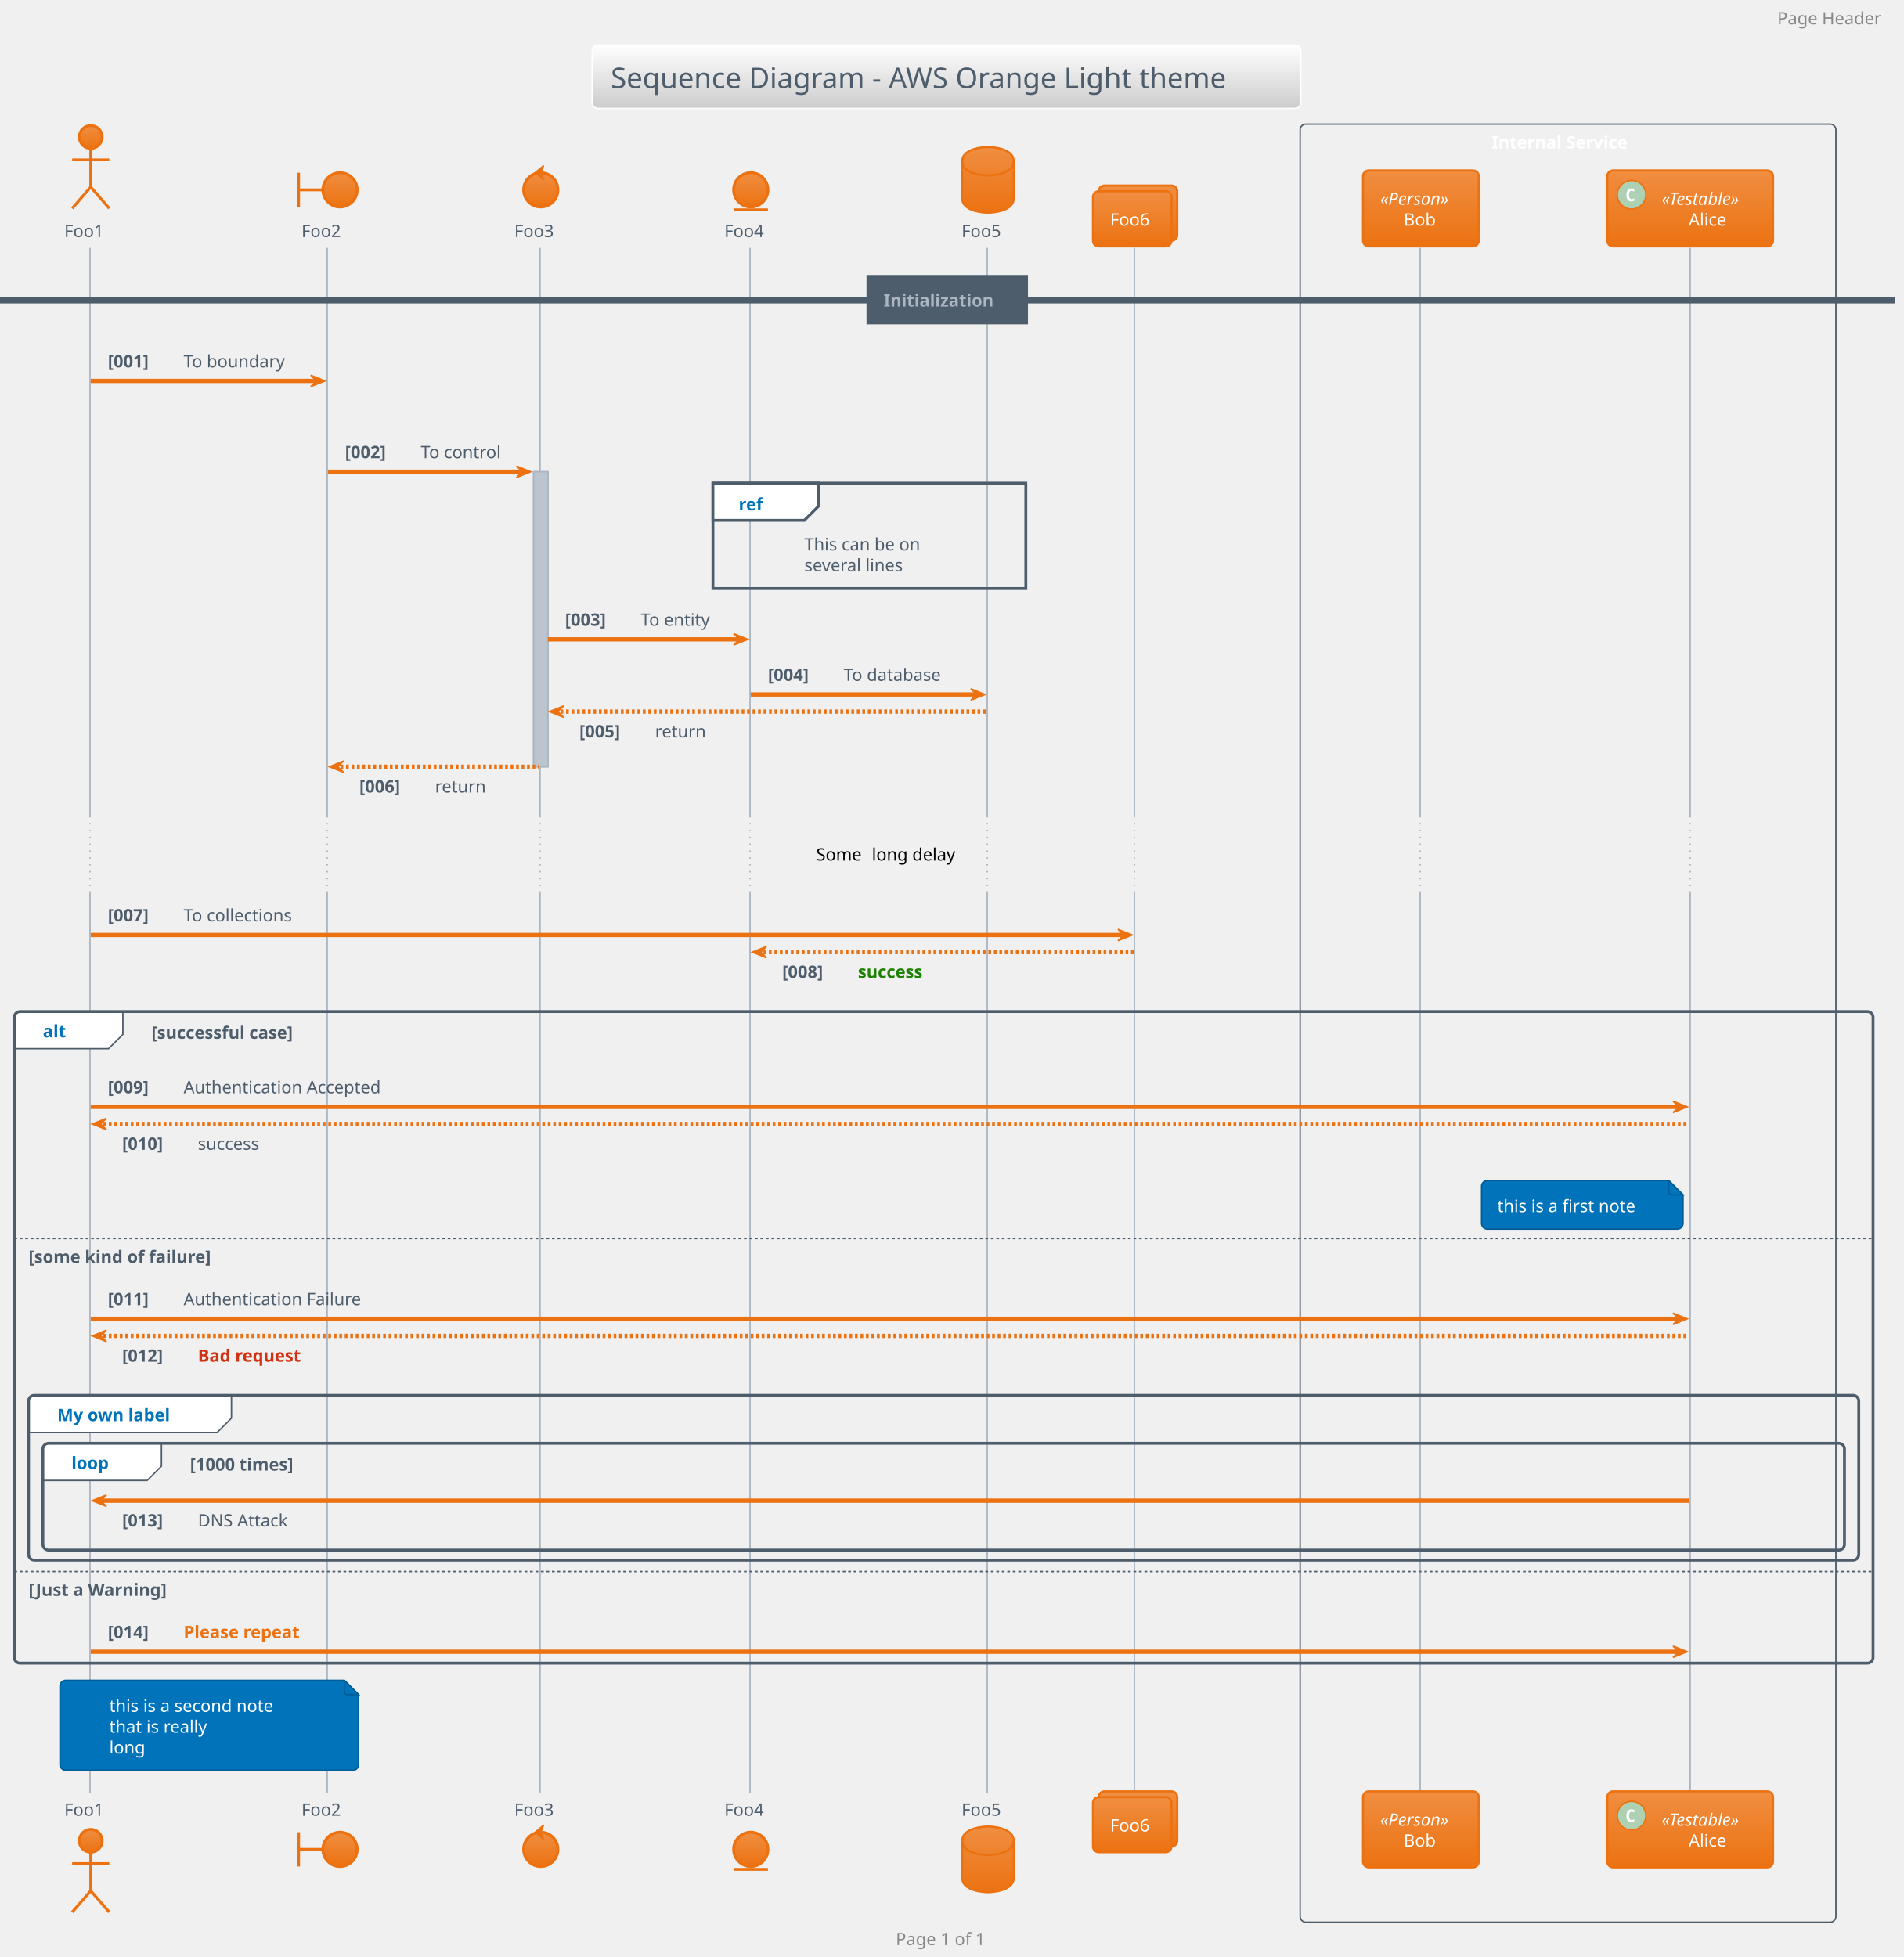
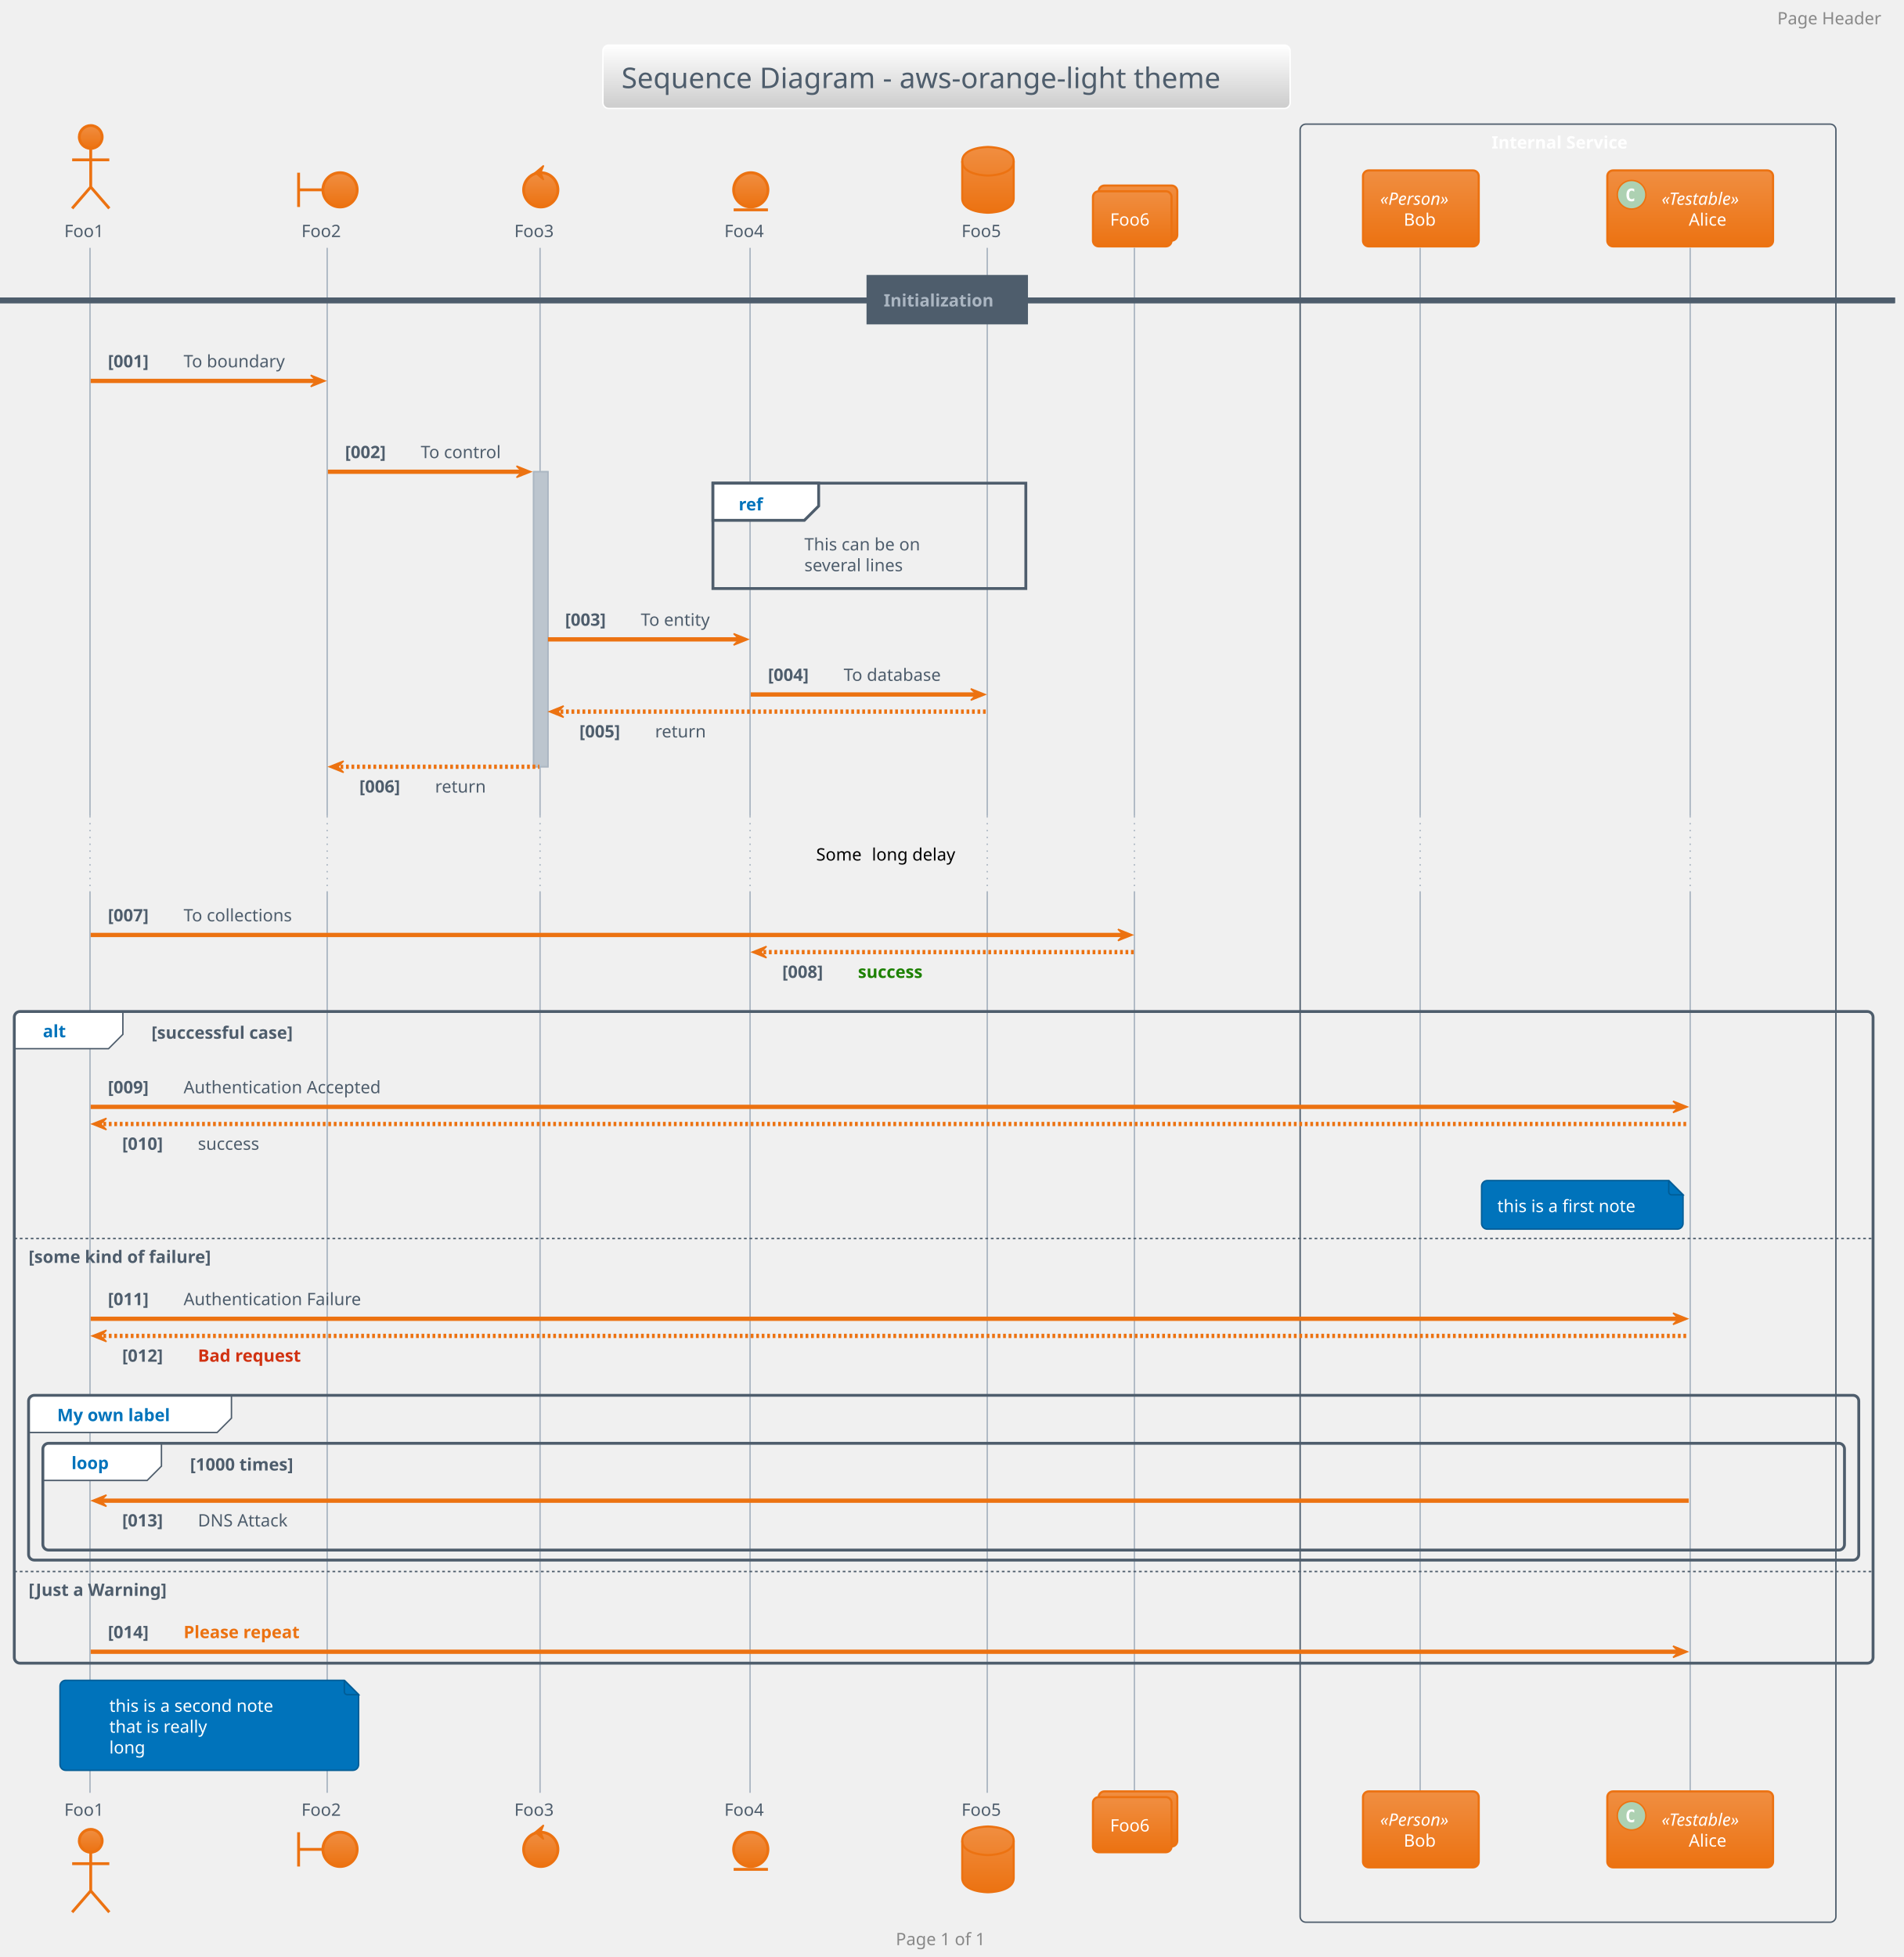
<svg xmlns="http://www.w3.org/2000/svg" contentScriptType="application/ecmascript" contentStyleType="text/css" height="1427.083px" preserveAspectRatio="none" style="width:1388px;height:1427px;background:#00000000;" version="1.1" viewBox="0 0 1388 1427" width="1388.542px" zoomAndPan="magnify">
  <defs>
-     <linearGradient id="gxd6nrrqjim10" x1="50%" x2="50%" y1="0%" y2="100%">
+     <linearGradient id="g1sl1msc1lpid40" x1="50%" x2="50%" y1="0%" y2="100%">
      <stop offset="0%" stop-color="#FFFFFF" />
      <stop offset="100%" stop-color="#CCCCCC" />
    </linearGradient>
-     <linearGradient id="gxd6nrrqjim11" x1="50%" x2="50%" y1="0%" y2="100%">
+     <linearGradient id="g1sl1msc1lpid41" x1="50%" x2="50%" y1="0%" y2="100%">
      <stop offset="0%" stop-color="#F08E41" />
      <stop offset="100%" stop-color="#EC7211" />
    </linearGradient>
  </defs>
  <g>
-     <rect fill="url(#gxd6nrrqjim10)" height="46.153" rx="4.167" ry="4.167" style="stroke:#FFFFFF;stroke-width:1.042;" width="516.667" x="431.771" y="32.9" />
-     <text fill="#4E5D6C" font-family="Verdana" font-size="20.833" lengthAdjust="spacing" textLength="489.583" x="445.312" y="64.262">Sequence Diagram - AWS Orange Light theme</text>
+     <rect fill="url(#g1sl1msc1lpid40)" height="46.153" rx="4.167" ry="4.167" style="stroke:#FFFFFF;stroke-width:1.042;" width="501.042" x="439.583" y="32.9" />
+     <text fill="#4E5D6C" font-family="Verdana" font-size="20.833" lengthAdjust="spacing" textLength="473.958" x="453.125" y="64.262">Sequence Diagram - aws-orange-light theme</text>
    <rect fill="none" height="1311.133" rx="4.167" ry="4.167" style="stroke:#4E5D6C;stroke-width:1.042;" width="390.625" x="947.917" y="90.511" />
    <text fill="#FFFFFF" font-family="Verdana" font-size="12.5" font-weight="bold" lengthAdjust="spacing" textLength="111.458" x="1087.5" y="108.287">Internal Service</text>
    <rect fill="#BCC5CE" height="215.108" style="stroke:#ABB6C2;stroke-width:1.042;" width="10.417" x="389.062" y="343.986" />
    <line style="stroke:#ABB6C2;stroke-width:1.042;" x1="65.625" x2="65.625" y1="180.703" y2="595.119" />
    <line style="stroke:#ABB6C2;stroke-width:1.042;stroke-dasharray:1.0,4.0;" x1="65.625" x2="65.625" y1="595.119" y2="649.894" />
    <line style="stroke:#ABB6C2;stroke-width:1.042;" x1="65.625" x2="65.625" y1="649.894" y2="1307.286" />
    <line style="stroke:#ABB6C2;stroke-width:1.042;" x1="238.542" x2="238.542" y1="180.703" y2="595.119" />
    <line style="stroke:#ABB6C2;stroke-width:1.042;stroke-dasharray:1.0,4.0;" x1="238.542" x2="238.542" y1="595.119" y2="649.894" />
    <line style="stroke:#ABB6C2;stroke-width:1.042;" x1="238.542" x2="238.542" y1="649.894" y2="1307.286" />
    <line style="stroke:#ABB6C2;stroke-width:1.042;" x1="393.75" x2="393.75" y1="180.703" y2="595.119" />
    <line style="stroke:#ABB6C2;stroke-width:1.042;stroke-dasharray:1.0,4.0;" x1="393.75" x2="393.75" y1="595.119" y2="649.894" />
    <line style="stroke:#ABB6C2;stroke-width:1.042;" x1="393.75" x2="393.75" y1="649.894" y2="1307.286" />
    <line style="stroke:#ABB6C2;stroke-width:1.042;" x1="546.875" x2="546.875" y1="180.703" y2="595.119" />
    <line style="stroke:#ABB6C2;stroke-width:1.042;stroke-dasharray:1.0,4.0;" x1="546.875" x2="546.875" y1="595.119" y2="649.894" />
    <line style="stroke:#ABB6C2;stroke-width:1.042;" x1="546.875" x2="546.875" y1="649.894" y2="1307.286" />
    <line style="stroke:#ABB6C2;stroke-width:1.042;" x1="719.792" x2="719.792" y1="180.703" y2="595.119" />
    <line style="stroke:#ABB6C2;stroke-width:1.042;stroke-dasharray:1.0,4.0;" x1="719.792" x2="719.792" y1="595.119" y2="649.894" />
    <line style="stroke:#ABB6C2;stroke-width:1.042;" x1="719.792" x2="719.792" y1="649.894" y2="1307.286" />
    <line style="stroke:#ABB6C2;stroke-width:1.042;" x1="827.083" x2="827.083" y1="180.703" y2="595.119" />
    <line style="stroke:#ABB6C2;stroke-width:1.042;stroke-dasharray:1.0,4.0;" x1="827.083" x2="827.083" y1="595.119" y2="649.894" />
    <line style="stroke:#ABB6C2;stroke-width:1.042;" x1="827.083" x2="827.083" y1="649.894" y2="1307.286" />
    <line style="stroke:#ABB6C2;stroke-width:1.042;" x1="1035.417" x2="1035.417" y1="180.703" y2="595.119" />
    <line style="stroke:#ABB6C2;stroke-width:1.042;stroke-dasharray:1.0,4.0;" x1="1035.417" x2="1035.417" y1="595.119" y2="649.894" />
    <line style="stroke:#ABB6C2;stroke-width:1.042;" x1="1035.417" x2="1035.417" y1="649.894" y2="1307.286" />
    <line style="stroke:#ABB6C2;stroke-width:1.042;" x1="1232.292" x2="1232.292" y1="180.703" y2="595.119" />
    <line style="stroke:#ABB6C2;stroke-width:1.042;stroke-dasharray:1.0,4.0;" x1="1232.292" x2="1232.292" y1="595.119" y2="649.894" />
    <line style="stroke:#ABB6C2;stroke-width:1.042;" x1="1232.292" x2="1232.292" y1="649.894" y2="1307.286" />
    <text fill="#4E5D6C" font-family="Verdana" font-size="12.5" lengthAdjust="spacing" textLength="32.292" x="46.875" y="172.87">Foo1</text>
-     <ellipse cx="66.146" cy="99.886" fill="url(#gxd6nrrqjim11)" rx="8.333" ry="8.333" style="stroke:#EC7211;stroke-width:2.083;" />
+     <ellipse cx="66.146" cy="99.886" fill="url(#g1sl1msc1lpid41)" rx="8.333" ry="8.333" style="stroke:#EC7211;stroke-width:2.083;" />
    <path d="M66.146,108.219 L66.146,136.344 M52.604,116.553 L79.688,116.553 M66.146,136.344 L52.604,151.969 M66.146,136.344 L79.688,151.969 " fill="none" style="stroke:#EC7211;stroke-width:2.083;" />
    <text fill="#4E5D6C" font-family="Verdana" font-size="12.5" lengthAdjust="spacing" textLength="32.292" x="46.875" y="1324.019">Foo1</text>
-     <ellipse cx="66.146" cy="1342.269" fill="url(#gxd6nrrqjim11)" rx="8.333" ry="8.333" style="stroke:#EC7211;stroke-width:2.083;" />
+     <ellipse cx="66.146" cy="1342.269" fill="url(#g1sl1msc1lpid41)" rx="8.333" ry="8.333" style="stroke:#EC7211;stroke-width:2.083;" />
    <path d="M66.146,1350.602 L66.146,1378.727 M52.604,1358.936 L79.688,1358.936 M66.146,1378.727 L52.604,1394.352 M66.146,1378.727 L79.688,1394.352 " fill="none" style="stroke:#EC7211;stroke-width:2.083;" />
    <text fill="#4E5D6C" font-family="Verdana" font-size="12.5" lengthAdjust="spacing" textLength="32.292" x="219.792" y="172.87">Foo2</text>
    <path d="M217.708,125.928 L217.708,150.928 M217.708,138.428 L235.417,138.428 " fill="none" style="stroke:#EC7211;stroke-width:2.083;" />
-     <ellipse cx="247.917" cy="138.428" fill="url(#gxd6nrrqjim11)" rx="12.5" ry="12.5" style="stroke:#EC7211;stroke-width:2.083;" />
+     <ellipse cx="247.917" cy="138.428" fill="url(#g1sl1msc1lpid41)" rx="12.5" ry="12.5" style="stroke:#EC7211;stroke-width:2.083;" />
    <text fill="#4E5D6C" font-family="Verdana" font-size="12.5" lengthAdjust="spacing" textLength="32.292" x="219.792" y="1324.019">Foo2</text>
    <path d="M217.708,1336.019 L217.708,1361.019 M217.708,1348.519 L235.417,1348.519 " fill="none" style="stroke:#EC7211;stroke-width:2.083;" />
-     <ellipse cx="247.917" cy="1348.519" fill="url(#gxd6nrrqjim11)" rx="12.5" ry="12.5" style="stroke:#EC7211;stroke-width:2.083;" />
+     <ellipse cx="247.917" cy="1348.519" fill="url(#g1sl1msc1lpid41)" rx="12.5" ry="12.5" style="stroke:#EC7211;stroke-width:2.083;" />
    <text fill="#4E5D6C" font-family="Verdana" font-size="12.5" lengthAdjust="spacing" textLength="32.292" x="375" y="172.87">Foo3</text>
-     <ellipse cx="394.271" cy="138.428" fill="url(#gxd6nrrqjim11)" rx="12.5" ry="12.5" style="stroke:#EC7211;stroke-width:2.083;" />
+     <ellipse cx="394.271" cy="138.428" fill="url(#g1sl1msc1lpid41)" rx="12.5" ry="12.5" style="stroke:#EC7211;stroke-width:2.083;" />
    <polygon fill="#EC7211" points="390.104,125.928,396.354,120.719,394.271,125.928,396.354,131.136,390.104,125.928" style="stroke:#EC7211;stroke-width:1.042;" />
    <text fill="#4E5D6C" font-family="Verdana" font-size="12.5" lengthAdjust="spacing" textLength="32.292" x="375" y="1324.019">Foo3</text>
-     <ellipse cx="394.271" cy="1348.519" fill="url(#gxd6nrrqjim11)" rx="12.5" ry="12.5" style="stroke:#EC7211;stroke-width:2.083;" />
+     <ellipse cx="394.271" cy="1348.519" fill="url(#g1sl1msc1lpid41)" rx="12.5" ry="12.5" style="stroke:#EC7211;stroke-width:2.083;" />
    <polygon fill="#EC7211" points="390.104,1336.019,396.354,1330.811,394.271,1336.019,396.354,1341.227,390.104,1336.019" style="stroke:#EC7211;stroke-width:1.042;" />
    <text fill="#4E5D6C" font-family="Verdana" font-size="12.5" lengthAdjust="spacing" textLength="32.292" x="528.125" y="172.87">Foo4</text>
-     <ellipse cx="547.396" cy="138.428" fill="url(#gxd6nrrqjim11)" rx="12.5" ry="12.5" style="stroke:#EC7211;stroke-width:2.083;" />
+     <ellipse cx="547.396" cy="138.428" fill="url(#g1sl1msc1lpid41)" rx="12.5" ry="12.5" style="stroke:#EC7211;stroke-width:2.083;" />
    <line style="stroke:#EC7211;stroke-width:2.083;" x1="534.896" x2="559.896" y1="153.011" y2="153.011" />
    <text fill="#4E5D6C" font-family="Verdana" font-size="12.5" lengthAdjust="spacing" textLength="32.292" x="528.125" y="1324.019">Foo4</text>
-     <ellipse cx="547.396" cy="1348.519" fill="url(#gxd6nrrqjim11)" rx="12.5" ry="12.5" style="stroke:#EC7211;stroke-width:2.083;" />
+     <ellipse cx="547.396" cy="1348.519" fill="url(#g1sl1msc1lpid41)" rx="12.5" ry="12.5" style="stroke:#EC7211;stroke-width:2.083;" />
    <line style="stroke:#EC7211;stroke-width:2.083;" x1="534.896" x2="559.896" y1="1363.102" y2="1363.102" />
    <text fill="#4E5D6C" font-family="Verdana" font-size="12.5" lengthAdjust="spacing" textLength="32.292" x="701.042" y="172.87">Foo5</text>
-     <path d="M701.562,117.594 C701.562,107.178 720.312,107.178 720.312,107.178 C720.312,107.178 739.062,107.178 739.062,117.594 L739.062,144.678 C739.062,155.094 720.312,155.094 720.312,155.094 C720.312,155.094 701.562,155.094 701.562,144.678 L701.562,117.594 " fill="url(#gxd6nrrqjim11)" style="stroke:#EC7211;stroke-width:1.562;" />
+     <path d="M701.562,117.594 C701.562,107.178 720.312,107.178 720.312,107.178 C720.312,107.178 739.062,107.178 739.062,117.594 L739.062,144.678 C739.062,155.094 720.312,155.094 720.312,155.094 C720.312,155.094 701.562,155.094 701.562,144.678 L701.562,117.594 " fill="url(#g1sl1msc1lpid41)" style="stroke:#EC7211;stroke-width:1.562;" />
    <path d="M701.562,117.594 C701.562,128.011 720.312,128.011 720.312,128.011 C720.312,128.011 739.062,128.011 739.062,117.594 " fill="none" style="stroke:#EC7211;stroke-width:1.562;" />
    <text fill="#4E5D6C" font-family="Verdana" font-size="12.5" lengthAdjust="spacing" textLength="32.292" x="701.042" y="1324.019">Foo5</text>
-     <path d="M701.562,1342.269 C701.562,1331.852 720.312,1331.852 720.312,1331.852 C720.312,1331.852 739.062,1331.852 739.062,1342.269 L739.062,1369.352 C739.062,1379.769 720.312,1379.769 720.312,1379.769 C720.312,1379.769 701.562,1379.769 701.562,1369.352 L701.562,1342.269 " fill="url(#gxd6nrrqjim11)" style="stroke:#EC7211;stroke-width:1.562;" />
+     <path d="M701.562,1342.269 C701.562,1331.852 720.312,1331.852 720.312,1331.852 C720.312,1331.852 739.062,1331.852 739.062,1342.269 L739.062,1369.352 C739.062,1379.769 720.312,1379.769 720.312,1379.769 C720.312,1379.769 701.562,1379.769 701.562,1369.352 L701.562,1342.269 " fill="url(#g1sl1msc1lpid41)" style="stroke:#EC7211;stroke-width:1.562;" />
    <path d="M701.562,1342.269 C701.562,1352.686 720.312,1352.686 720.312,1352.686 C720.312,1352.686 739.062,1352.686 739.062,1342.269 " fill="none" style="stroke:#EC7211;stroke-width:1.562;" />
-     <rect fill="url(#gxd6nrrqjim11)" height="40.192" rx="4.167" ry="4.167" style="stroke:#EC7211;stroke-width:1.562;" width="57.292" x="801.042" y="135.303" />
-     <rect fill="url(#gxd6nrrqjim11)" height="40.192" rx="4.167" ry="4.167" style="stroke:#EC7211;stroke-width:1.562;" width="57.292" x="796.875" y="139.469" />
+     <rect fill="url(#g1sl1msc1lpid41)" height="40.192" rx="4.167" ry="4.167" style="stroke:#EC7211;stroke-width:1.562;" width="57.292" x="801.042" y="135.303" />
+     <rect fill="url(#g1sl1msc1lpid41)" height="40.192" rx="4.167" ry="4.167" style="stroke:#EC7211;stroke-width:1.562;" width="57.292" x="796.875" y="139.469" />
    <text fill="#FFFFFF" font-family="Verdana" font-size="12.5" lengthAdjust="spacing" textLength="32.292" x="809.375" y="164.536">Foo6</text>
-     <rect fill="url(#gxd6nrrqjim11)" height="40.192" rx="4.167" ry="4.167" style="stroke:#EC7211;stroke-width:1.562;" width="57.292" x="801.042" y="1306.244" />
-     <rect fill="url(#gxd6nrrqjim11)" height="40.192" rx="4.167" ry="4.167" style="stroke:#EC7211;stroke-width:1.562;" width="57.292" x="796.875" y="1310.411" />
+     <rect fill="url(#g1sl1msc1lpid41)" height="40.192" rx="4.167" ry="4.167" style="stroke:#EC7211;stroke-width:1.562;" width="57.292" x="801.042" y="1306.244" />
+     <rect fill="url(#g1sl1msc1lpid41)" height="40.192" rx="4.167" ry="4.167" style="stroke:#EC7211;stroke-width:1.562;" width="57.292" x="796.875" y="1310.411" />
    <text fill="#FFFFFF" font-family="Verdana" font-size="12.5" lengthAdjust="spacing" textLength="32.292" x="809.375" y="1335.478">Foo6</text>
-     <rect fill="url(#gxd6nrrqjim11)" height="55.383" rx="4.167" ry="4.167" style="stroke:#EC7211;stroke-width:1.562;" width="84.375" x="993.75" y="124.278" />
+     <rect fill="url(#g1sl1msc1lpid41)" height="55.383" rx="4.167" ry="4.167" style="stroke:#EC7211;stroke-width:1.562;" width="84.375" x="993.75" y="124.278" />
    <text fill="#FFFFFF" font-family="Verdana" font-size="12.5" font-style="italic" lengthAdjust="spacing" textLength="59.375" x="1006.25" y="149.345">«Person»</text>
    <text fill="#FFFFFF" font-family="Verdana" font-size="12.5" lengthAdjust="spacing" textLength="25" x="1023.438" y="164.536">Bob</text>
-     <rect fill="url(#gxd6nrrqjim11)" height="55.383" rx="4.167" ry="4.167" style="stroke:#EC7211;stroke-width:1.562;" width="84.375" x="993.75" y="1306.244" />
+     <rect fill="url(#g1sl1msc1lpid41)" height="55.383" rx="4.167" ry="4.167" style="stroke:#EC7211;stroke-width:1.562;" width="84.375" x="993.75" y="1306.244" />
    <text fill="#FFFFFF" font-family="Verdana" font-size="12.5" font-style="italic" lengthAdjust="spacing" textLength="59.375" x="1006.25" y="1331.311">«Person»</text>
    <text fill="#FFFFFF" font-family="Verdana" font-size="12.5" lengthAdjust="spacing" textLength="25" x="1023.438" y="1346.503">Bob</text>
-     <rect fill="url(#gxd6nrrqjim11)" height="55.383" rx="4.167" ry="4.167" style="stroke:#EC7211;stroke-width:1.562;" width="120.833" x="1171.875" y="124.278" />
+     <rect fill="url(#g1sl1msc1lpid41)" height="55.383" rx="4.167" ry="4.167" style="stroke:#EC7211;stroke-width:1.562;" width="120.833" x="1171.875" y="124.278" />
    <ellipse cx="1189.583" cy="141.986" fill="#ADD1B2" rx="10.417" ry="10.417" style="stroke:#EC7211;stroke-width:1.042;" />
    <path d="M1191.488,146.413 Q1191.064,146.625 1190.592,146.739 Q1190.12,146.853 1189.616,146.853 Q1187.76,146.853 1186.784,145.648 Q1185.824,144.428 1185.824,142.133 Q1185.824,139.821 1186.784,138.617 Q1187.76,137.396 1189.616,137.396 Q1190.12,137.396 1190.592,137.51 Q1191.081,137.608 1191.488,137.836 L1191.488,139.838 Q1191.032,139.415 1190.592,139.219 Q1190.153,139.008 1189.697,139.008 Q1188.704,139.008 1188.2,139.805 Q1187.695,140.586 1187.695,142.133 Q1187.695,143.662 1188.2,144.444 Q1188.704,145.225 1189.697,145.225 Q1190.153,145.225 1190.592,145.03 Q1191.032,144.834 1191.488,144.411 L1191.488,146.413 Z " fill="#FFFFFF" />
    <text fill="#FFFFFF" font-family="Verdana" font-size="12.5" font-style="italic" lengthAdjust="spacing" textLength="68.75" x="1211.458" y="149.345">«Testable»</text>
    <text fill="#FFFFFF" font-family="Verdana" font-size="12.5" lengthAdjust="spacing" textLength="29.167" x="1231.25" y="164.536">Alice</text>
-     <rect fill="url(#gxd6nrrqjim11)" height="55.383" rx="4.167" ry="4.167" style="stroke:#EC7211;stroke-width:1.562;" width="120.833" x="1171.875" y="1306.244" />
+     <rect fill="url(#g1sl1msc1lpid41)" height="55.383" rx="4.167" ry="4.167" style="stroke:#EC7211;stroke-width:1.562;" width="120.833" x="1171.875" y="1306.244" />
    <ellipse cx="1189.583" cy="1323.952" fill="#ADD1B2" rx="10.417" ry="10.417" style="stroke:#EC7211;stroke-width:1.042;" />
    <path d="M1191.488,1328.379 Q1191.064,1328.591 1190.592,1328.705 Q1190.12,1328.819 1189.616,1328.819 Q1187.76,1328.819 1186.784,1327.614 Q1185.824,1326.394 1185.824,1324.099 Q1185.824,1321.787 1186.784,1320.583 Q1187.76,1319.362 1189.616,1319.362 Q1190.12,1319.362 1190.592,1319.476 Q1191.081,1319.574 1191.488,1319.802 L1191.488,1321.804 Q1191.032,1321.381 1190.592,1321.185 Q1190.153,1320.974 1189.697,1320.974 Q1188.704,1320.974 1188.2,1321.771 Q1187.695,1322.553 1187.695,1324.099 Q1187.695,1325.629 1188.2,1326.41 Q1188.704,1327.191 1189.697,1327.191 Q1190.153,1327.191 1190.592,1326.996 Q1191.032,1326.801 1191.488,1326.377 L1191.488,1328.379 Z " fill="#FFFFFF" />
    <text fill="#FFFFFF" font-family="Verdana" font-size="12.5" font-style="italic" lengthAdjust="spacing" textLength="68.75" x="1211.458" y="1331.311">«Testable»</text>
    <text fill="#FFFFFF" font-family="Verdana" font-size="12.5" lengthAdjust="spacing" textLength="29.167" x="1231.25" y="1346.503">Alice</text>
    <rect fill="#BCC5CE" height="215.108" style="stroke:#ABB6C2;stroke-width:1.042;" width="10.417" x="389.062" y="343.986" />
    <rect fill="#4E5D6C" height="3.125" style="stroke:#4E5D6C;stroke-width:1.042;" width="1381.25" x="0" y="217.465" />
    <line style="stroke:#4E5D6C;stroke-width:1.042;" x1="0" x2="1381.25" y1="217.465" y2="217.465" />
    <line style="stroke:#4E5D6C;stroke-width:1.042;" x1="0" x2="1381.25" y1="220.59" y2="220.59" />
    <rect fill="#4E5D6C" height="33.942" style="stroke:#4E5D6C;stroke-width:2.083;" width="115.625" x="632.812" y="201.536" />
    <text fill="#ABB6C2" font-family="Verdana" font-size="12.5" font-weight="bold" lengthAdjust="spacing" textLength="86.458" x="644.271" y="223.478">Initialization</text>
    <polygon fill="#EC7211" points="226.562,273.586,236.979,277.753,226.562,281.919,230.729,277.753" style="stroke:#EC7211;stroke-width:1.042;" />
    <line style="stroke:#EC7211;stroke-width:3.125;" x1="66.146" x2="232.812" y1="277.753" y2="277.753" />
    <text fill="#4E5D6C" font-family="Verdana" font-size="12.5" font-weight="bold" lengthAdjust="spacing" textLength="40.625" x="78.646" y="267.837">[001]</text>
    <text fill="#4E5D6C" font-family="Verdana" font-size="12.5" lengthAdjust="spacing" textLength="82.292" x="133.854" y="267.837">To boundary</text>
    <polygon fill="#EC7211" points="376.562,339.819,386.979,343.986,376.562,348.153,380.729,343.986" style="stroke:#EC7211;stroke-width:1.042;" />
    <line style="stroke:#EC7211;stroke-width:3.125;" x1="239.062" x2="382.812" y1="343.986" y2="343.986" />
    <text fill="#4E5D6C" font-family="Verdana" font-size="12.5" font-weight="bold" lengthAdjust="spacing" textLength="40.625" x="251.562" y="334.07">[002]</text>
    <text fill="#4E5D6C" font-family="Verdana" font-size="12.5" lengthAdjust="spacing" textLength="64.583" x="306.771" y="334.07">To control</text>
    <rect height="76.825" style="stroke:#4E5D6C;stroke-width:2.083;fill:none;" width="228.125" x="519.792" y="352.319" />
    <polygon fill="#FFFFFF" points="519.792,352.319,596.875,352.319,596.875,368.986,586.458,379.403,519.792,379.403,519.792,352.319" style="stroke:#4E5D6C;stroke-width:2.083;" />
    <text fill="#0073BB" font-family="Verdana" font-size="12.5" font-weight="bold" lengthAdjust="spacing" textLength="19.792" x="538.542" y="372.178">ref</text>
    <text fill="#4E5D6C" font-family="Verdana" font-size="12.5" lengthAdjust="spacing" textLength="94.792" x="586.458" y="401.345">This can be on</text>
    <text fill="#4E5D6C" font-family="Verdana" font-size="12.5" lengthAdjust="spacing" textLength="82.292" x="586.458" y="416.536">several lines</text>
    <polygon fill="#EC7211" points="534.896,462.044,545.312,466.211,534.896,470.378,539.062,466.211" style="stroke:#EC7211;stroke-width:1.042;" />
    <line style="stroke:#EC7211;stroke-width:3.125;" x1="399.479" x2="541.146" y1="466.211" y2="466.211" />
    <text fill="#4E5D6C" font-family="Verdana" font-size="12.5" font-weight="bold" lengthAdjust="spacing" textLength="40.625" x="411.979" y="456.295">[003]</text>
    <text fill="#4E5D6C" font-family="Verdana" font-size="12.5" lengthAdjust="spacing" textLength="57.292" x="467.188" y="456.295">To entity</text>
    <polygon fill="#EC7211" points="707.812,502.236,718.229,506.403,707.812,510.569,711.979,506.403" style="stroke:#EC7211;stroke-width:1.042;" />
    <line style="stroke:#EC7211;stroke-width:3.125;" x1="547.396" x2="714.062" y1="506.403" y2="506.403" />
    <text fill="#4E5D6C" font-family="Verdana" font-size="12.5" font-weight="bold" lengthAdjust="spacing" textLength="40.625" x="559.896" y="496.486">[004]</text>
    <text fill="#4E5D6C" font-family="Verdana" font-size="12.5" lengthAdjust="spacing" textLength="82.292" x="615.104" y="496.486">To database</text>
    <polygon fill="#EC7211" points="410.938,514.736,400.521,518.903,410.938,523.069,406.771,518.903" style="stroke:#EC7211;stroke-width:1.042;" />
    <line style="stroke:#EC7211;stroke-width:3.125;stroke-dasharray:2.0,2.0;" x1="404.688" x2="719.271" y1="518.903" y2="518.903" />
    <text fill="#4E5D6C" font-family="Verdana" font-size="12.5" font-weight="bold" lengthAdjust="spacing" textLength="40.625" x="422.396" y="537.72">[005]</text>
    <text fill="#4E5D6C" font-family="Verdana" font-size="12.5" lengthAdjust="spacing" textLength="40.625" x="477.604" y="537.72">return</text>
    <polygon fill="#EC7211" points="250.521,554.928,240.104,559.094,250.521,563.261,246.354,559.094" style="stroke:#EC7211;stroke-width:1.042;" />
    <line style="stroke:#EC7211;stroke-width:3.125;stroke-dasharray:2.0,2.0;" x1="244.271" x2="393.229" y1="559.094" y2="559.094" />
    <text fill="#4E5D6C" font-family="Verdana" font-size="12.5" font-weight="bold" lengthAdjust="spacing" textLength="40.625" x="261.979" y="577.911">[006]</text>
    <text fill="#4E5D6C" font-family="Verdana" font-size="12.5" lengthAdjust="spacing" textLength="40.625" x="317.188" y="577.911">return</text>
    <text fill="#000000" font-family="Verdana" font-size="12.5" lengthAdjust="spacing" textLength="36.458" x="595.052" y="627.478">Some</text>
    <text fill="#000000" font-family="Verdana" font-size="12.5" lengthAdjust="spacing" textLength="67.708" x="635.677" y="627.478">long delay</text>
    <text fill="#000000" font-family="Verdana" font-size="12.5" lengthAdjust="spacing" textLength="0" x="707.552" y="627.478" />
    <polygon fill="#EC7211" points="815.104,677.586,825.521,681.753,815.104,685.919,819.271,681.753" style="stroke:#EC7211;stroke-width:1.042;" />
    <line style="stroke:#EC7211;stroke-width:3.125;" x1="66.146" x2="821.354" y1="681.753" y2="681.753" />
    <text fill="#4E5D6C" font-family="Verdana" font-size="12.5" font-weight="bold" lengthAdjust="spacing" textLength="40.625" x="78.646" y="671.836">[007]</text>
    <text fill="#4E5D6C" font-family="Verdana" font-size="12.5" lengthAdjust="spacing" textLength="87.5" x="133.854" y="671.836">To collections</text>
    <polygon fill="#EC7211" points="558.854,690.086,548.438,694.253,558.854,698.419,554.688,694.253" style="stroke:#EC7211;stroke-width:1.042;" />
    <line style="stroke:#EC7211;stroke-width:3.125;stroke-dasharray:2.0,2.0;" x1="552.604" x2="826.562" y1="694.253" y2="694.253" />
    <text fill="#4E5D6C" font-family="Verdana" font-size="12.5" font-weight="bold" lengthAdjust="spacing" textLength="40.625" x="570.312" y="713.07">[008]</text>
    <text fill="#1D8102" font-family="Verdana" font-size="12.5" font-weight="bold" lengthAdjust="spacing" textLength="53.125" x="625.521" y="713.07">success</text>
    <path d="M14.583,737.569 L89.583,737.569 L89.583,754.236 L79.167,764.653 L10.417,764.653 L10.417,741.736 " fill="#FFFFFF" style="stroke:#4E5D6C;stroke-width:1.042;" />
    <rect fill="none" height="475.183" rx="4.167" ry="4.167" style="stroke:#4E5D6C;stroke-width:2.083;" width="1355.208" x="10.417" y="737.569" />
    <text fill="#0073BB" font-family="Verdana" font-size="12.5" font-weight="bold" lengthAdjust="spacing" textLength="17.708" x="31.25" y="756.386">alt</text>
    <text fill="#4E5D6C" font-family="Verdana" font-size="12.5" font-weight="bold" lengthAdjust="spacing" textLength="118.75" x="110.417" y="757.428">[successful case]</text>
    <polygon fill="#EC7211" points="1219.792,802.936,1230.208,807.102,1219.792,811.269,1223.958,807.102" style="stroke:#EC7211;stroke-width:1.042;" />
    <line style="stroke:#EC7211;stroke-width:3.125;" x1="66.146" x2="1226.042" y1="807.102" y2="807.102" />
    <text fill="#4E5D6C" font-family="Verdana" font-size="12.5" font-weight="bold" lengthAdjust="spacing" textLength="40.625" x="78.646" y="797.186">[009]</text>
    <text fill="#4E5D6C" font-family="Verdana" font-size="12.5" lengthAdjust="spacing" textLength="158.333" x="133.854" y="797.186">Authentication Accepted</text>
    <polygon fill="#EC7211" points="77.604,815.436,67.188,819.602,77.604,823.769,73.438,819.602" style="stroke:#EC7211;stroke-width:1.042;" />
    <line style="stroke:#EC7211;stroke-width:3.125;stroke-dasharray:2.0,2.0;" x1="71.354" x2="1231.25" y1="819.602" y2="819.602" />
    <text fill="#4E5D6C" font-family="Verdana" font-size="12.5" font-weight="bold" lengthAdjust="spacing" textLength="40.625" x="89.062" y="838.42">[010]</text>
    <text fill="#4E5D6C" font-family="Verdana" font-size="12.5" lengthAdjust="spacing" textLength="51.042" x="144.271" y="838.42">success</text>
    <path d="M1080.208,865.002 L1080.208,892.086 A4.167,4.167 0 0 0 1084.375,896.252 L1222.917,896.252 A4.167,4.167 0 0 0 1227.083,892.086 L1227.083,871.252 L1216.667,860.836 L1084.375,860.836 A4.167,4.167 0 0 0 1080.208,865.002 " fill="#0073BB" style="stroke:#005C96;stroke-width:1.042;" />
    <path d="M1216.667,860.836 L1216.667,869.169 A2.083,2.083 0 0 0 1218.75,871.252 L1227.083,871.252 L1216.667,860.836 " fill="#0073BB" style="stroke:#005C96;stroke-width:1.042;" />
    <text fill="#FFFFFF" font-family="Verdana" font-size="12.5" lengthAdjust="spacing" textLength="114.583" x="1091.667" y="883.82">this is a first note</text>
    <line style="stroke:#4E5D6C;stroke-width:1.042;stroke-dasharray:2.0,2.0;" x1="10.417" x2="1365.625" y1="903.111" y2="903.111" />
    <text fill="#4E5D6C" font-family="Verdana" font-size="12.5" font-weight="bold" lengthAdjust="spacing" textLength="148.958" x="20.833" y="920.886">[some kind of failure]</text>
    <polygon fill="#EC7211" points="1219.792,957.452,1230.208,961.619,1219.792,965.786,1223.958,961.619" style="stroke:#EC7211;stroke-width:1.042;" />
    <line style="stroke:#EC7211;stroke-width:3.125;" x1="66.146" x2="1226.042" y1="961.619" y2="961.619" />
    <text fill="#4E5D6C" font-family="Verdana" font-size="12.5" font-weight="bold" lengthAdjust="spacing" textLength="40.625" x="78.646" y="951.703">[011]</text>
    <text fill="#4E5D6C" font-family="Verdana" font-size="12.5" lengthAdjust="spacing" textLength="142.708" x="133.854" y="951.703">Authentication Failure</text>
    <polygon fill="#EC7211" points="77.604,969.952,67.188,974.119,77.604,978.286,73.438,974.119" style="stroke:#EC7211;stroke-width:1.042;" />
    <line style="stroke:#EC7211;stroke-width:3.125;stroke-dasharray:2.0,2.0;" x1="71.354" x2="1231.25" y1="974.119" y2="974.119" />
    <text fill="#4E5D6C" font-family="Verdana" font-size="12.5" font-weight="bold" lengthAdjust="spacing" textLength="40.625" x="89.062" y="992.936">[012]</text>
    <text fill="#D13212" font-family="Verdana" font-size="12.5" font-weight="bold" lengthAdjust="spacing" textLength="82.292" x="144.271" y="992.936">Bad request</text>
    <path d="M25,1017.436 L168.75,1017.436 L168.75,1034.102 L158.333,1044.519 L20.833,1044.519 L20.833,1021.602 " fill="#FFFFFF" style="stroke:#4E5D6C;stroke-width:1.042;" />
    <rect fill="none" height="120.142" rx="4.167" ry="4.167" style="stroke:#4E5D6C;stroke-width:2.083;" width="1334.375" x="20.833" y="1017.436" />
    <text fill="#0073BB" font-family="Verdana" font-size="12.5" font-weight="bold" lengthAdjust="spacing" textLength="90.625" x="41.667" y="1036.253">My own label</text>
    <path d="M35.417,1052.419 L117.708,1052.419 L117.708,1069.086 L107.292,1079.502 L31.25,1079.502 L31.25,1056.586 " fill="#FFFFFF" style="stroke:#4E5D6C;stroke-width:1.042;" />
    <rect fill="none" height="77.867" rx="4.167" ry="4.167" style="stroke:#4E5D6C;stroke-width:2.083;" width="1313.542" x="31.25" y="1052.419" />
    <text fill="#0073BB" font-family="Verdana" font-size="12.5" font-weight="bold" lengthAdjust="spacing" textLength="29.167" x="52.083" y="1071.236">loop</text>
    <text fill="#4E5D6C" font-family="Verdana" font-size="12.5" font-weight="bold" lengthAdjust="spacing" textLength="91.667" x="138.542" y="1072.278">[1000 times]</text>
    <polygon fill="#EC7211" points="77.604,1090.094,67.188,1094.261,77.604,1098.427,73.438,1094.261" style="stroke:#EC7211;stroke-width:1.042;" />
    <line style="stroke:#EC7211;stroke-width:3.125;" x1="71.354" x2="1231.25" y1="1094.261" y2="1094.261" />
    <text fill="#4E5D6C" font-family="Verdana" font-size="12.5" font-weight="bold" lengthAdjust="spacing" textLength="40.625" x="89.062" y="1113.078">[013]</text>
    <text fill="#4E5D6C" font-family="Verdana" font-size="12.5" lengthAdjust="spacing" textLength="71.875" x="144.271" y="1113.078">DNS Attack</text>
    <line style="stroke:#4E5D6C;stroke-width:1.042;stroke-dasharray:2.0,2.0;" x1="10.417" x2="1365.625" y1="1145.911" y2="1145.911" />
    <text fill="#4E5D6C" font-family="Verdana" font-size="12.5" font-weight="bold" lengthAdjust="spacing" textLength="115.625" x="20.833" y="1163.686">[Just a Warning]</text>
    <polygon fill="#EC7211" points="1219.792,1200.252,1230.208,1204.419,1219.792,1208.586,1223.958,1204.419" style="stroke:#EC7211;stroke-width:1.042;" />
    <line style="stroke:#EC7211;stroke-width:3.125;" x1="66.146" x2="1226.042" y1="1204.419" y2="1204.419" />
    <text fill="#4E5D6C" font-family="Verdana" font-size="12.5" font-weight="bold" lengthAdjust="spacing" textLength="40.625" x="78.646" y="1194.503">[014]</text>
    <text fill="#EC7211" font-family="Verdana" font-size="12.5" font-weight="bold" lengthAdjust="spacing" textLength="94.792" x="133.854" y="1194.503">Please repeat</text>
    <path d="M43.75,1229.419 L43.75,1286.711 A4.167,4.167 0 0 0 47.917,1290.877 L257.292,1290.877 A4.167,4.167 0 0 0 261.458,1286.711 L261.458,1235.669 L251.042,1225.252 L47.917,1225.252 A4.167,4.167 0 0 0 43.75,1229.419 " fill="#0073BB" style="stroke:#005C96;stroke-width:1.042;" />
    <path d="M251.042,1225.252 L251.042,1233.586 A2.083,2.083 0 0 0 253.125,1235.669 L261.458,1235.669 L251.042,1225.252 " fill="#0073BB" style="stroke:#005C96;stroke-width:1.042;" />
    <text fill="#FFFFFF" font-family="Verdana" font-size="12.5" lengthAdjust="spacing" textLength="136.458" x="79.688" y="1248.236">this is a second note</text>
    <text fill="#FFFFFF" font-family="Verdana" font-size="12.5" lengthAdjust="spacing" textLength="81.25" x="79.688" y="1263.428">that is really</text>
    <text fill="#FFFFFF" font-family="Verdana" font-size="12.5" lengthAdjust="spacing" textLength="28.125" x="79.688" y="1278.619">long</text>
    <text fill="#888888" font-family="Verdana" font-size="12.5" lengthAdjust="spacing" textLength="85.417" x="1295.833" y="17.776">Page Header</text>
    <text fill="#888888" font-family="Verdana" font-size="12.5" lengthAdjust="spacing" textLength="75" x="653.125" y="1418.378">Page 1 of 1</text>
  </g>
</svg>
